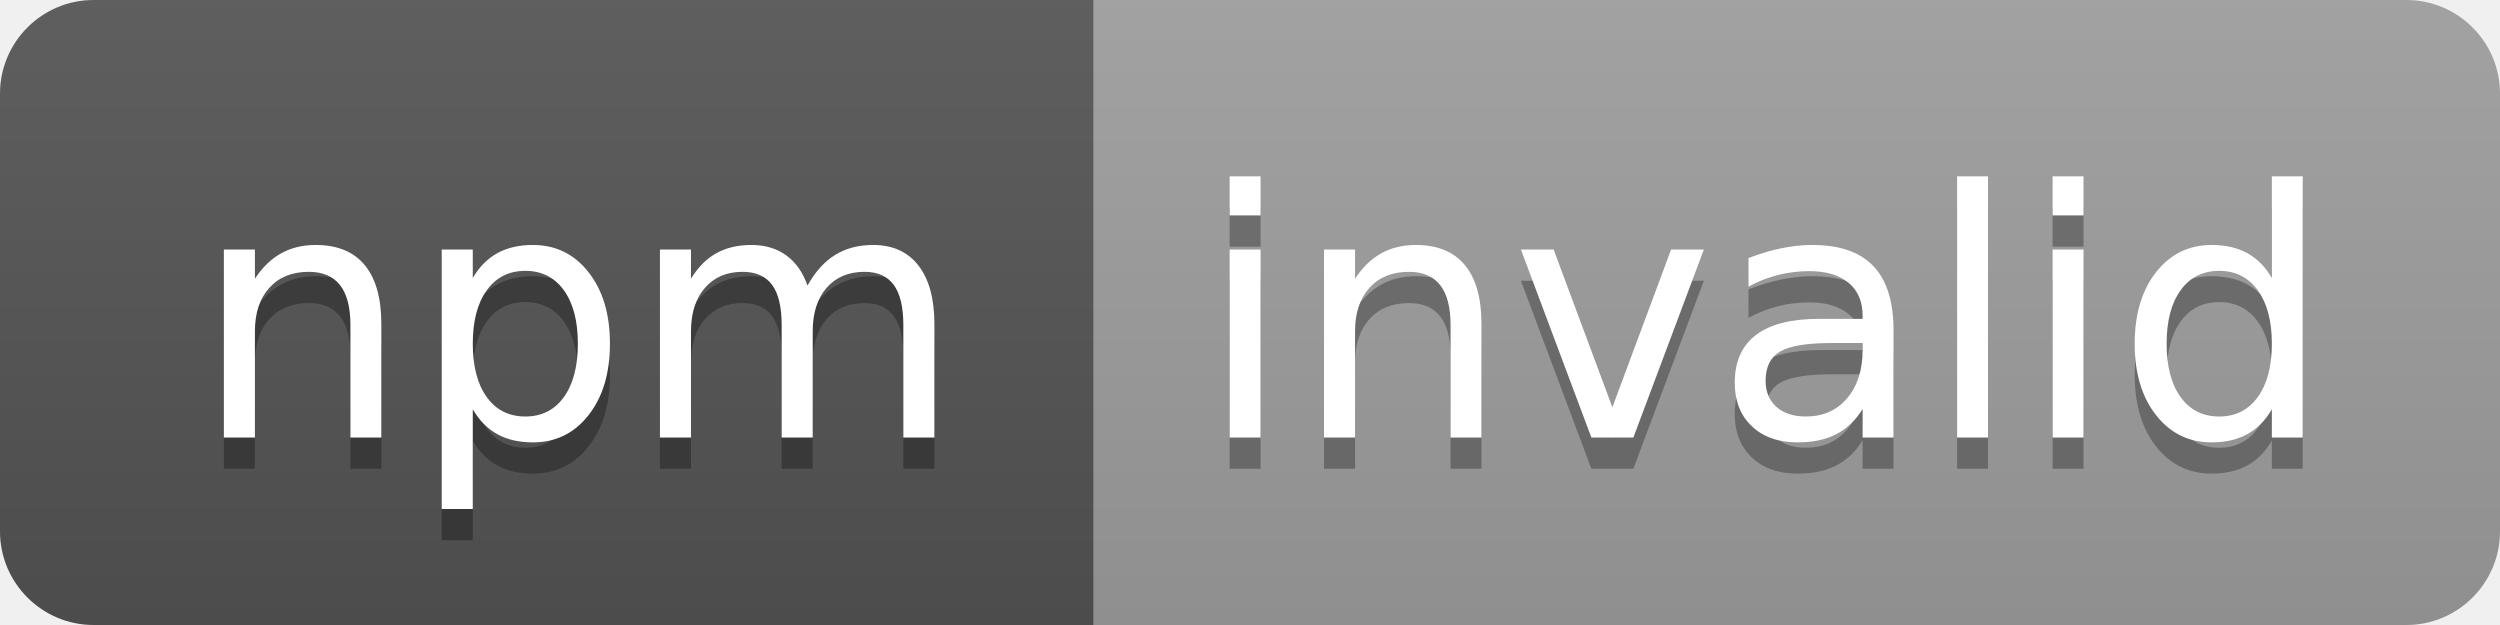
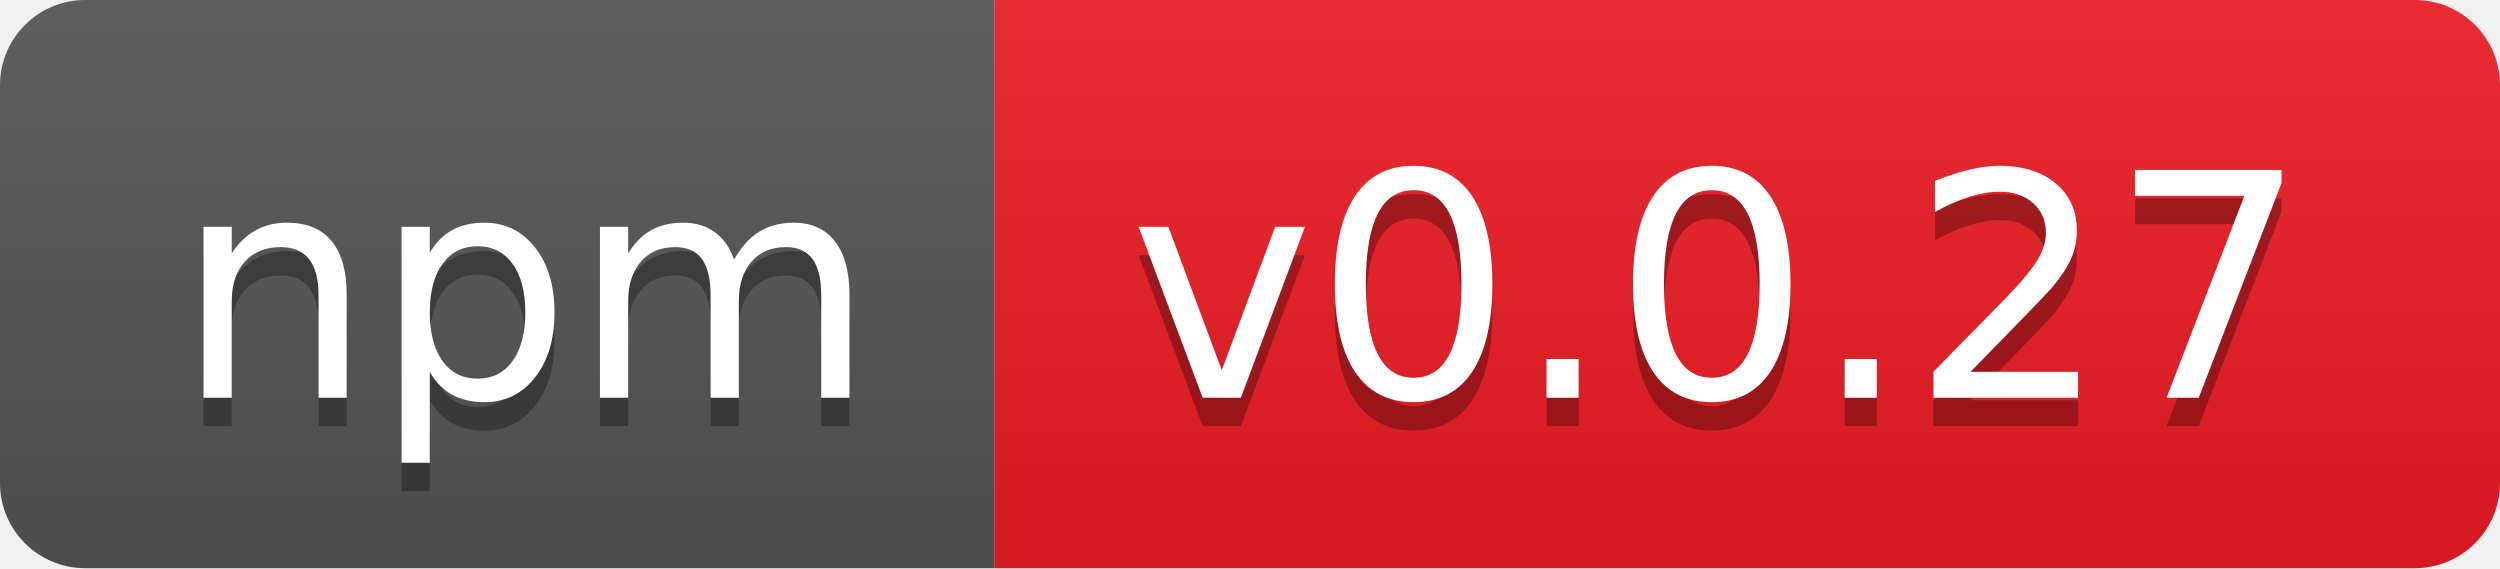
- <svg xmlns="http://www.w3.org/2000/svg" width="80" height="20" role="img" aria-label="npm: invalid">
+ <svg xmlns="http://www.w3.org/2000/svg" width="88" height="20" role="img" aria-label="npm: v0.0.27">
  <linearGradient id="s" x2="0" y2="100%">
    <stop offset="0" stop-color="#bbb" stop-opacity=".1" />
    <stop offset="1" stop-opacity=".1" />
  </linearGradient>
  <clipPath id="r">
-     <rect width="80" height="20" rx="3" fill="#fff" />
+     <rect width="88" height="20" rx="3" fill="#fff" />
  </clipPath>
  <g clip-path="url(#r)">
    <rect width="35" height="20" fill="#555" />
-     <rect x="35" width="45" height="20" fill="#9f9f9f" />
-     <rect width="80" height="20" fill="url(#s)" />
+     <rect x="35" width="53" height="20" fill="#ed1c24" />
+     <rect width="88" height="20" fill="url(#s)" />
  </g>
  <g fill="#fff" text-anchor="middle" font-family="Verdana,Geneva,DejaVu Sans,sans-serif" text-rendering="geometricPrecision" font-size="110">
    <text aria-hidden="true" x="185" y="150" fill="#010101" fill-opacity=".3" transform="scale(.1)" textLength="250">npm</text>
    <text x="185" y="140" transform="scale(.1)" fill="#fff" textLength="250">npm</text>
-     <text aria-hidden="true" x="565" y="150" fill="#010101" fill-opacity=".3" transform="scale(.1)" textLength="350">invalid</text>
-     <text x="565" y="140" transform="scale(.1)" fill="#fff" textLength="350">invalid</text>
+     <text aria-hidden="true" x="605" y="150" fill="#010101" fill-opacity=".3" transform="scale(.1)" textLength="430">v0.0.27</text>
+     <text x="605" y="140" transform="scale(.1)" fill="#fff" textLength="430">v0.0.27</text>
  </g>
</svg>
